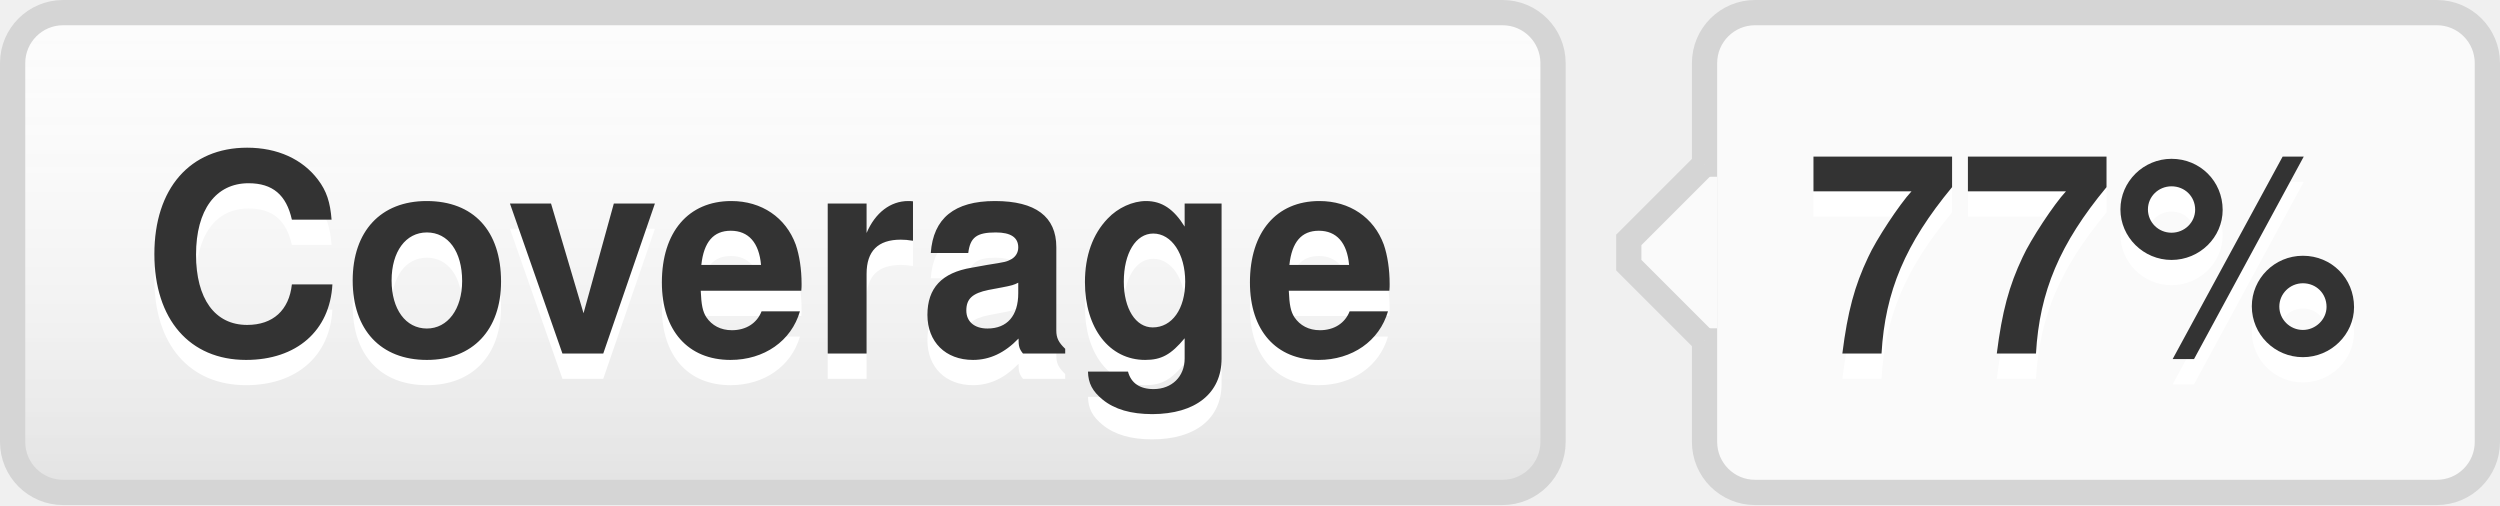
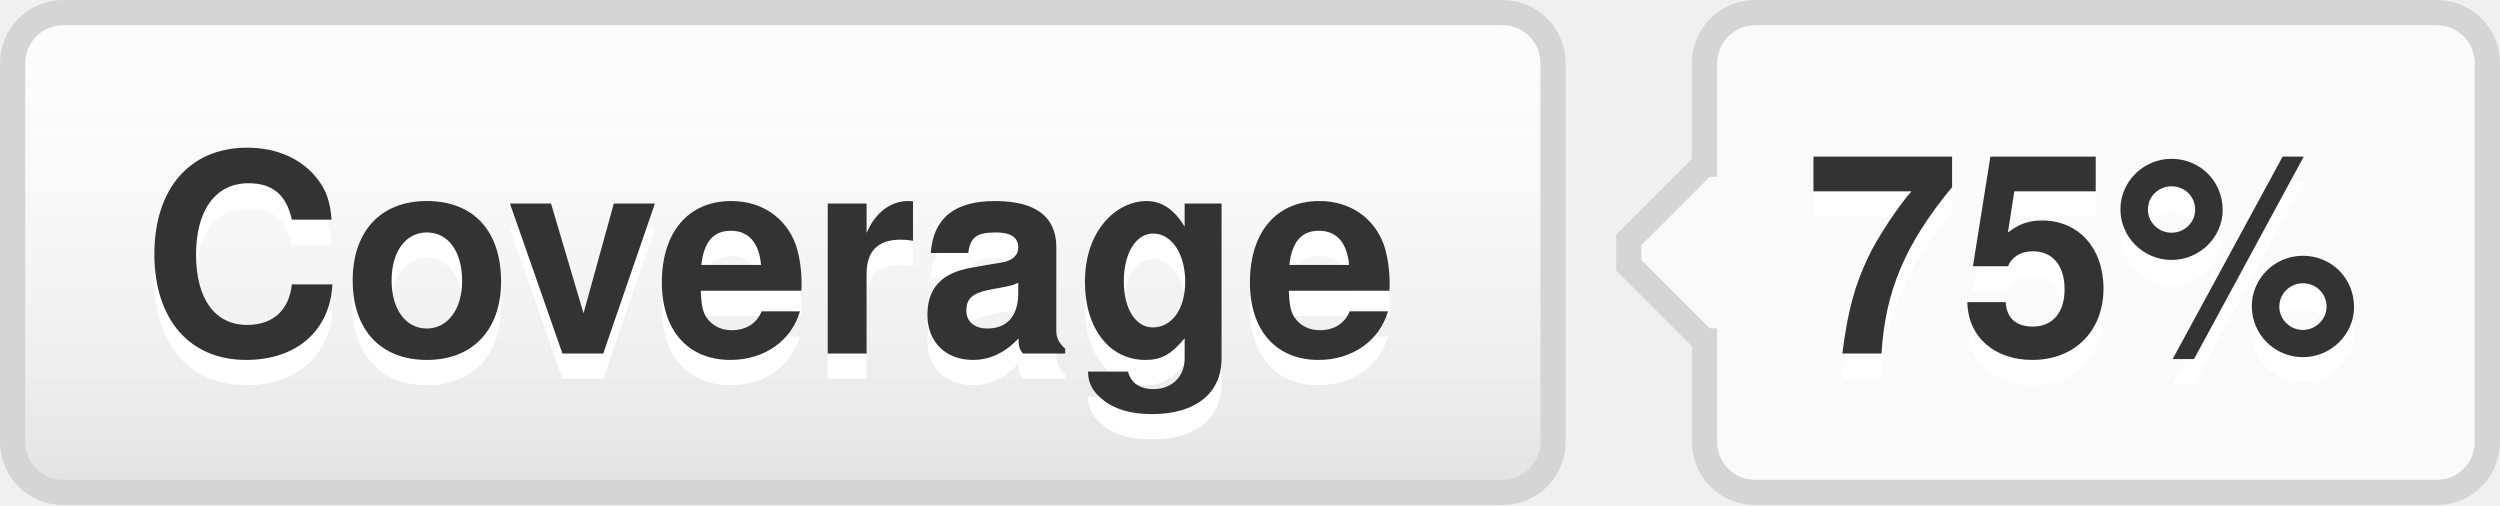
- <svg xmlns="http://www.w3.org/2000/svg" width="99" height="20" role="img" aria-label="Coverage: 77%">
+ <svg xmlns="http://www.w3.org/2000/svg" width="99" height="20" role="img" aria-label="Coverage: 75%">
  <style>a:hover #llink{fill:url(#b);stroke:#ccc}a:hover #rlink{fill:#4183c4}</style>
  <linearGradient id="a" x2="0" y2="100%">
    <stop offset="0" stop-color="#fcfcfc" stop-opacity="0" />
    <stop offset="1" stop-opacity=".1" />
  </linearGradient>
  <linearGradient id="b" x2="0" y2="100%">
    <stop offset="0" stop-color="#ccc" stop-opacity=".1" />
    <stop offset="1" stop-opacity=".1" />
  </linearGradient>
  <g stroke="#d5d5d5">
    <rect stroke="none" fill="#fcfcfc" x="0.5" y="0.5" width="61" height="19" rx="2" />
    <rect x="67.5" y="0.5" width="31" height="19" rx="2" fill="#fafafa" />
    <rect x="67" y="7.5" width="0.5" height="5" stroke="#fafafa" />
    <path d="M67.5 6.5 l-3 3v1 l3 3" stroke="d5d5d5" fill="#fafafa" />
  </g>
  <g aria-hidden="true" fill="#333" text-anchor="middle" font-family="Helvetica Neue,Helvetica,Arial,sans-serif" text-rendering="geometricPrecision" font-weight="700" font-size="110px" line-height="14px">
    <rect id="llink" stroke="#d5d5d5" fill="url(#a)" x=".5" y=".5" width="61" height="19" rx="2" />
    <text aria-hidden="true" x="305" y="150" fill="#fff" transform="scale(.1)" textLength="510">Coverage</text>
    <text x="305" y="140" transform="scale(.1)" textLength="510">Coverage</text>
-     <text aria-hidden="true" x="825" y="150" fill="#fff" transform="scale(.1)" textLength="230">77%</text>
-     <text id="rlink" x="825" y="140" transform="scale(.1)" textLength="230">77%</text>
+     <text aria-hidden="true" x="825" y="150" fill="#fff" transform="scale(.1)" textLength="230">75%</text>
+     <text id="rlink" x="825" y="140" transform="scale(.1)" textLength="230">75%</text>
  </g>
</svg>
